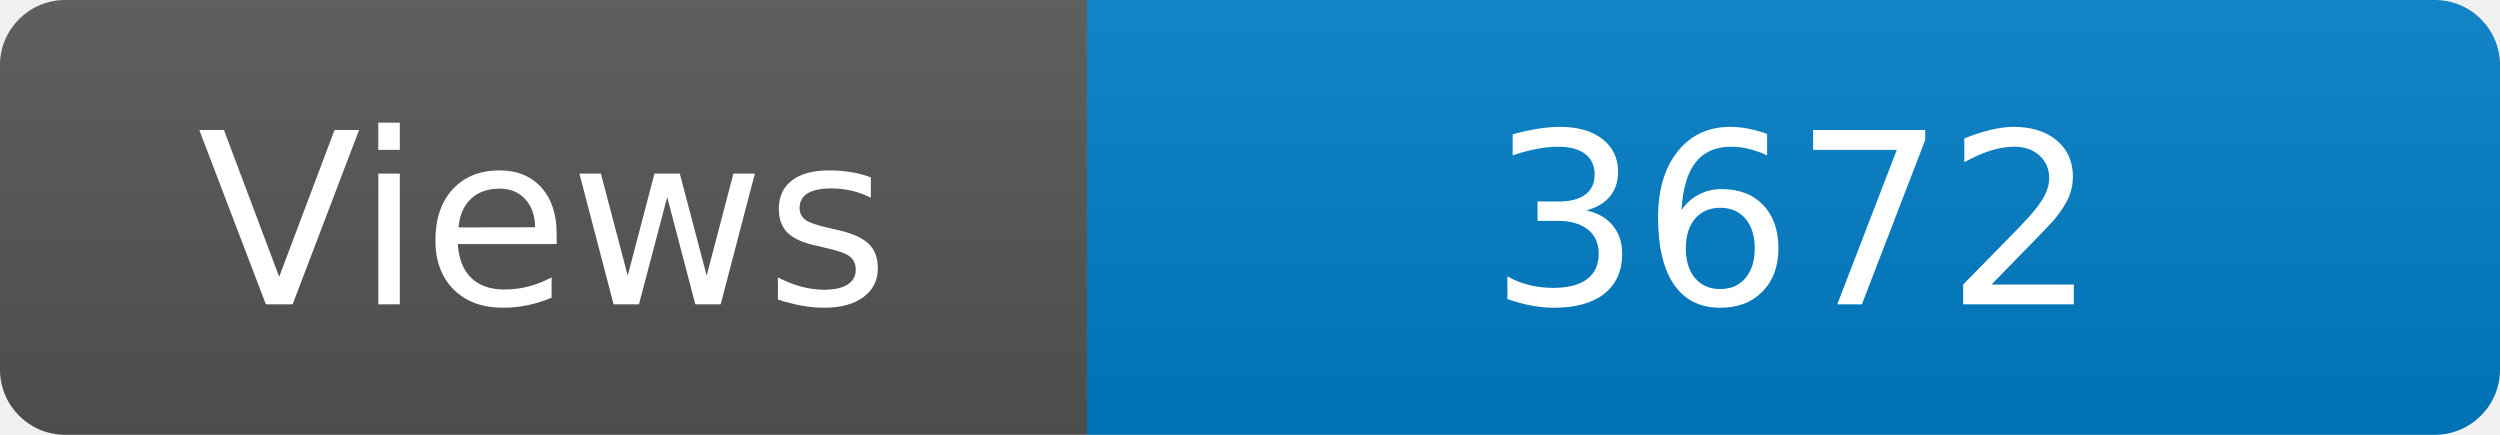
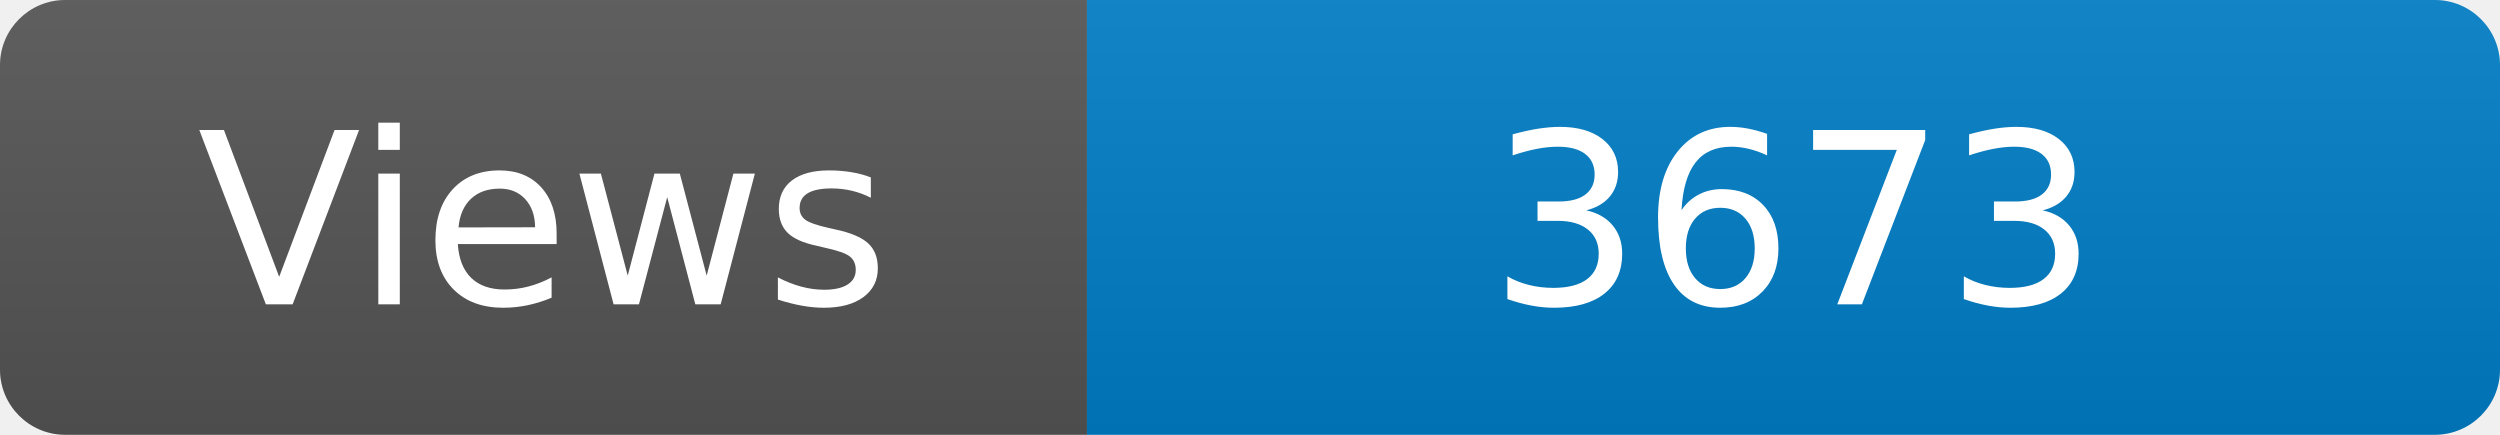
<svg xmlns="http://www.w3.org/2000/svg" width="115" height="20" role="img" aria-label="Maintained?: yes">
  <linearGradient id="s" x2="0" y2="100%">
    <stop offset="0" stop-color="#bbb" stop-opacity=".1" />
    <stop offset="1" stop-opacity=".1" />
  </linearGradient>
  <clipPath id="r">
    <rect width="115" height="20" rx="3" fill="#fff" />
  </clipPath>
  <g clip-path="url(#r)">
    <rect width="50" height="20" fill="#555" />
    <rect x="50" width="160" height="20" fill="#007ec6" />
    <rect width="115" height="20" fill="url(#s)" />
  </g>
  <g fill="#fff" text-anchor="middle" font-family="Verdana,Geneva,DejaVu Sans,sans-serif" font-size="110">
    <text x="250" y="140" transform="scale(.1)" fill="#fff">Views</text>
-     <text x="825" y="140" transform="scale(.1)" fill="#fff">3672</text>
+     <text x="825" y="140" transform="scale(.1)" fill="#fff">3673</text>
  </g>
</svg>
